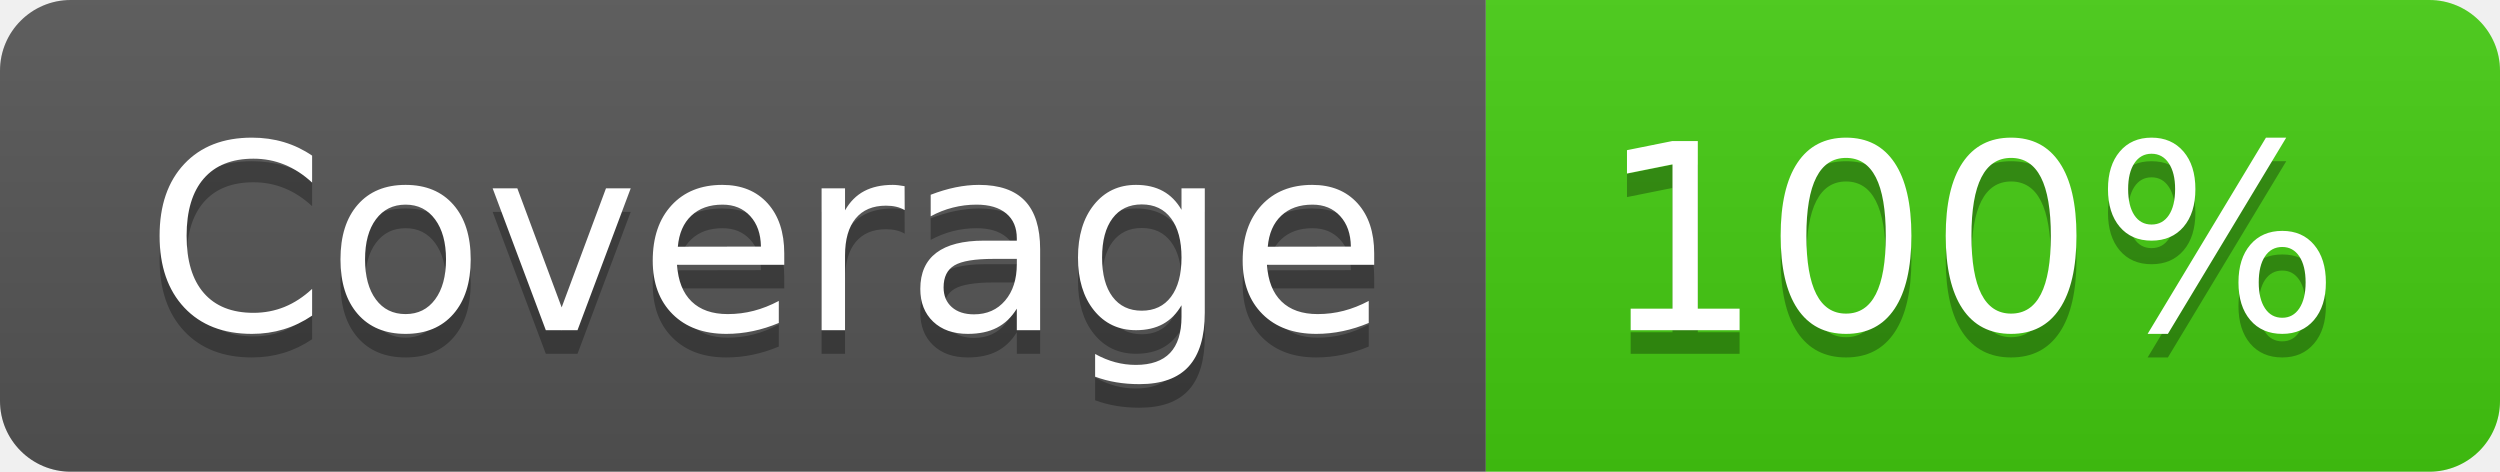
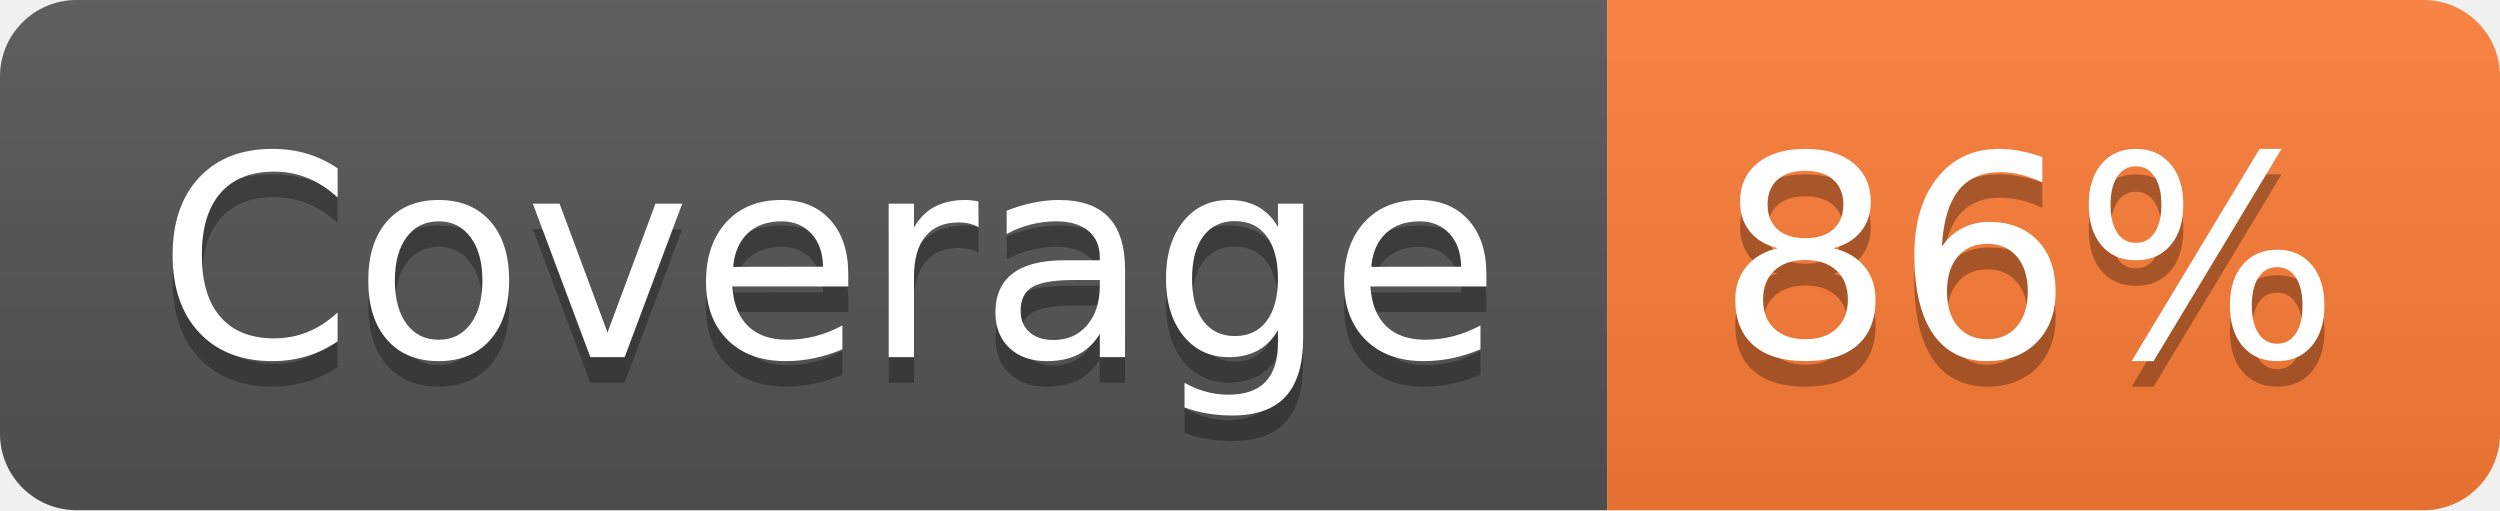
- <svg xmlns="http://www.w3.org/2000/svg" width="106" height="20" role="img" aria-label="Coverage: 100%">
+ <svg xmlns="http://www.w3.org/2000/svg" width="98" height="20" role="img" aria-label="Coverage: 86%">
  <linearGradient id="s" x2="0" y2="100%">
    <stop offset="0" stop-color="#bbb" stop-opacity=".1" />
    <stop offset="1" stop-opacity=".1" />
  </linearGradient>
  <clipPath id="r">
-     <rect width="106" height="20" rx="3" fill="#fff" />
+     <rect width="98" height="20" rx="3" fill="#fff" />
  </clipPath>
  <g clip-path="url(#r)">
    <rect width="63" height="20" fill="#555" />
-     <rect x="63" width="43" height="20" fill="#4c1" />
-     <rect width="106" height="20" fill="url(#s)" />
+     <rect x="63" width="35" height="20" fill="#fe7d37" />
+     <rect width="98" height="20" fill="url(#s)" />
  </g>
  <g fill="#fff" text-anchor="middle" font-family="Verdana,Geneva,DejaVu Sans,sans-serif" text-rendering="geometricPrecision" font-size="110">
    <text aria-hidden="true" x="325" y="150" fill="#010101" fill-opacity=".3" transform="scale(.1)" textLength="530">Coverage</text>
    <text x="325" y="140" transform="scale(.1)" fill="#fff" textLength="530">Coverage</text>
-     <text aria-hidden="true" x="835" y="150" fill="#010101" fill-opacity=".3" transform="scale(.1)" textLength="330">100%</text>
-     <text x="835" y="140" transform="scale(.1)" fill="#fff" textLength="330">100%</text>
+     <text aria-hidden="true" x="795" y="150" fill="#010101" fill-opacity=".3" transform="scale(.1)" textLength="250">86%</text>
+     <text x="795" y="140" transform="scale(.1)" fill="#fff" textLength="250">86%</text>
  </g>
</svg>
